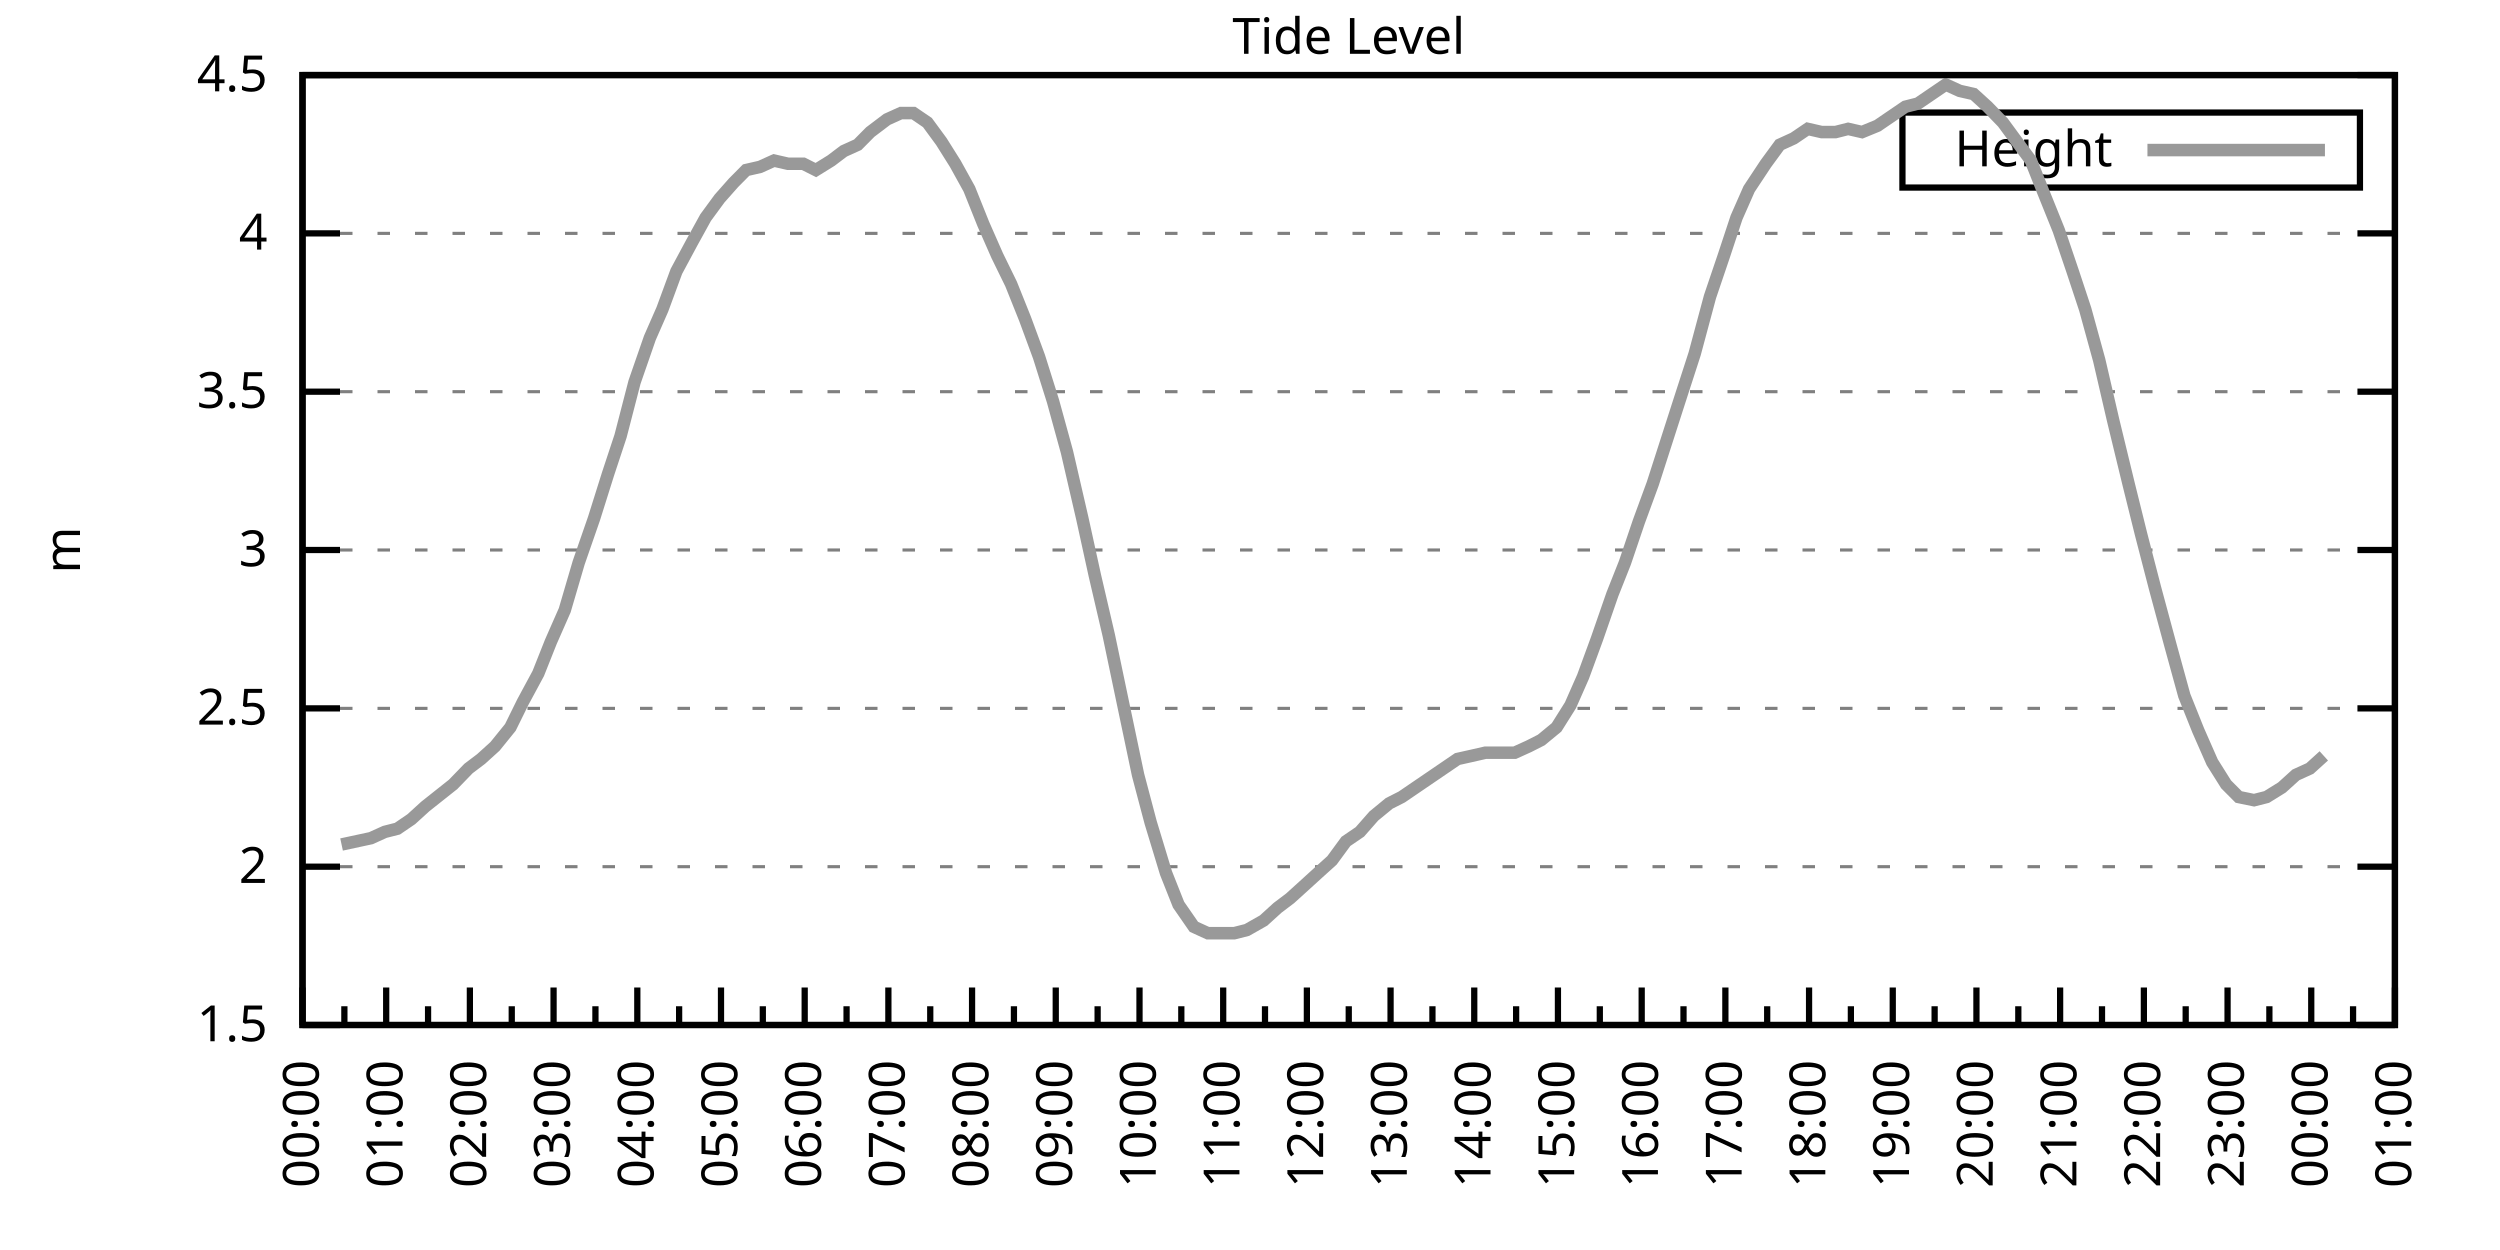
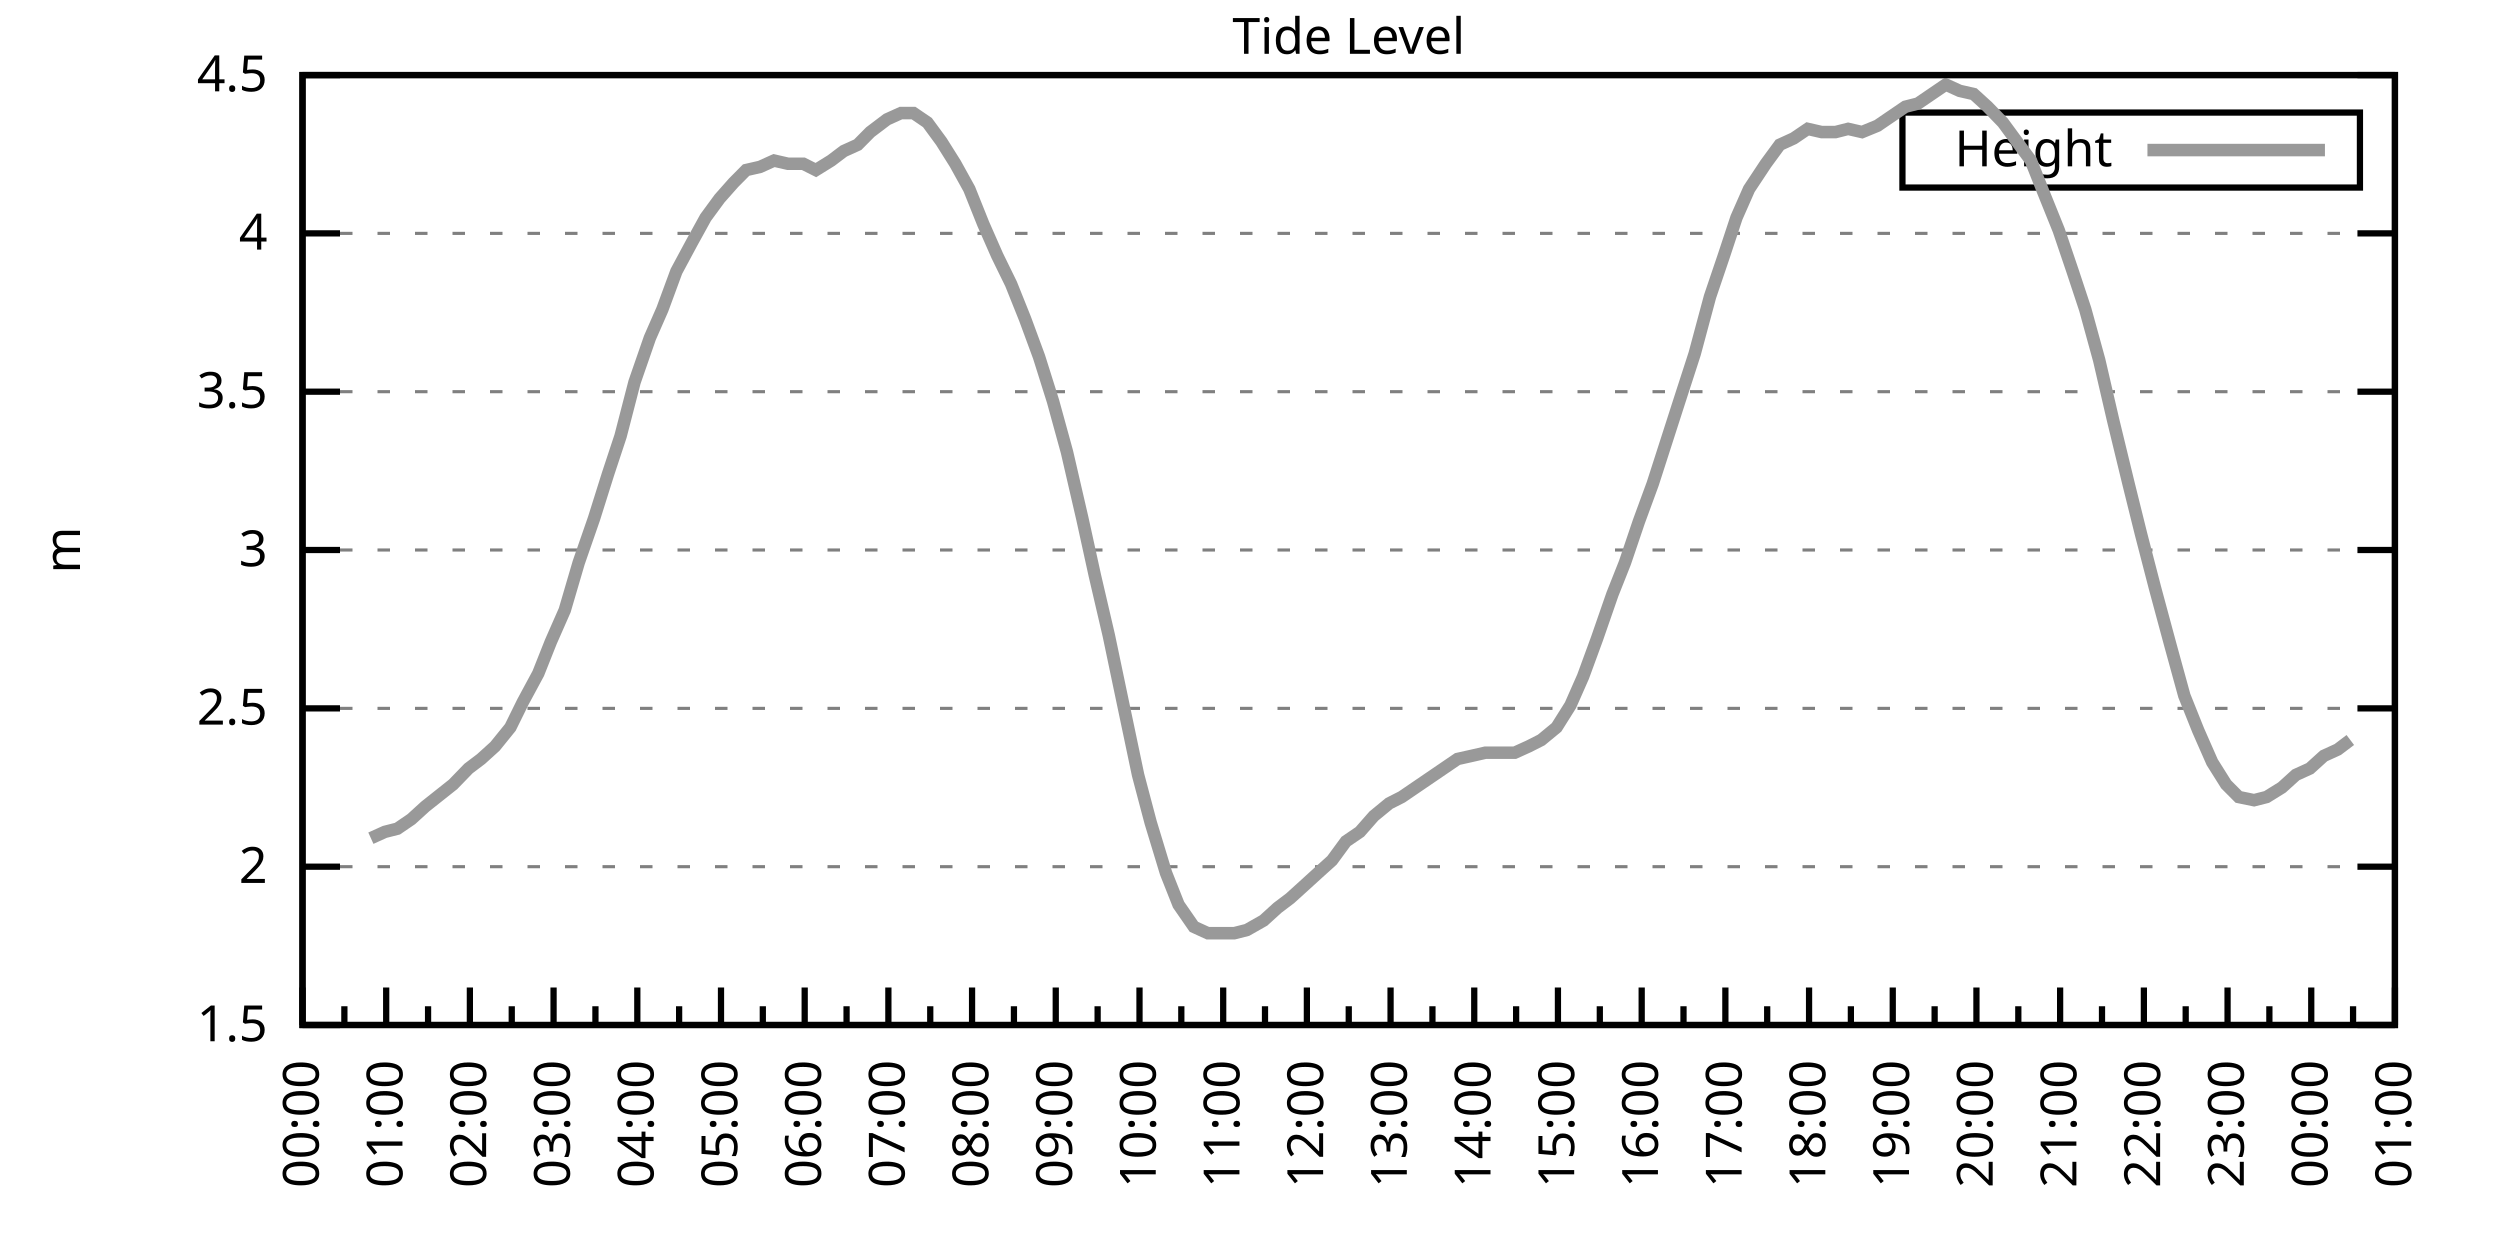
<svg xmlns="http://www.w3.org/2000/svg" xmlns:xlink="http://www.w3.org/1999/xlink" width="400" height="200" viewBox="0 0 400 200">
  <g id="gnuplot_canvas">
    <rect x="0" y="0" width="400" height="200" fill="none" />
    <defs>
      <circle id="gpDot" r="0.5" stroke-width="0.5" stroke="currentColor" />
      <path id="gpPt0" stroke-width="0.333" stroke="currentColor" d="M-1,0 h2 M0,-1 v2" />
      <path id="gpPt1" stroke-width="0.333" stroke="currentColor" d="M-1,-1 L1,1 M1,-1 L-1,1" />
      <path id="gpPt2" stroke-width="0.333" stroke="currentColor" d="M-1,0 L1,0 M0,-1 L0,1 M-1,-1 L1,1 M-1,1 L1,-1" />
      <rect id="gpPt3" stroke-width="0.333" stroke="currentColor" x="-1" y="-1" width="2" height="2" />
      <rect id="gpPt4" stroke-width="0.333" stroke="currentColor" fill="currentColor" x="-1" y="-1" width="2" height="2" />
      <circle id="gpPt5" stroke-width="0.333" stroke="currentColor" cx="0" cy="0" r="1" />
      <use xlink:href="#gpPt5" id="gpPt6" fill="currentColor" stroke="none" />
      <path id="gpPt7" stroke-width="0.333" stroke="currentColor" d="M0,-1.33 L-1.33,0.67 L1.33,0.67 z" />
      <use xlink:href="#gpPt7" id="gpPt8" fill="currentColor" stroke="none" />
      <use xlink:href="#gpPt7" id="gpPt9" stroke="currentColor" transform="rotate(180)" />
      <use xlink:href="#gpPt9" id="gpPt10" fill="currentColor" stroke="none" />
      <use xlink:href="#gpPt3" id="gpPt11" stroke="currentColor" transform="rotate(45)" />
      <use xlink:href="#gpPt11" id="gpPt12" fill="currentColor" stroke="none" />
      <path id="gpPt13" stroke-width="0.333" stroke="currentColor" d="M0,1.330 L1.265,0.411 L0.782,-1.067 L-0.782,-1.076 L-1.265,0.411 z" />
      <use xlink:href="#gpPt13" id="gpPt14" fill="currentColor" stroke="none" />
      <filter id="textbox" filterUnits="objectBoundingBox" x="0" y="0" height="1" width="1">
        <feFlood flood-color="white" flood-opacity="1" result="bgnd" />
        <feComposite in="SourceGraphic" in2="bgnd" operator="atop" />
      </filter>
      <filter id="greybox" filterUnits="objectBoundingBox" x="0" y="0" height="1" width="1">
        <feFlood flood-color="lightgrey" flood-opacity="1" result="grey" />
        <feComposite in="SourceGraphic" in2="grey" operator="atop" />
      </filter>
    </defs>
    <g fill="none" color="white" stroke="currentColor" stroke-width="1.00" stroke-linecap="butt" stroke-linejoin="miter">
</g>
    <g fill="none" color="black" stroke="currentColor" stroke-width="1.00" stroke-linecap="butt" stroke-linejoin="miter">
      <g stroke="none" shape-rendering="crispEdges">
        <polygon fill="rgb(255, 255, 255)" points="48.40,164.00 383.18,164.00 383.18,12.02 48.40,12.02 " />
      </g>
    </g>
    <g fill="none" color="black" stroke="currentColor" stroke-width="1.00" stroke-linecap="butt" stroke-linejoin="miter">
</g>
    <g fill="none" color="black" stroke="black" stroke-width="0.50" stroke-linecap="butt" stroke-linejoin="miter">
</g>
    <g fill="none" color="gray" stroke="currentColor" stroke-width="0.50" stroke-linecap="butt" stroke-linejoin="miter">
      <path stroke="gray" stroke-dasharray="2,4" class="gridline" d="M48.40,164.00 L383.19,164.00  " />
    </g>
    <g fill="none" color="gray" stroke="gray" stroke-width="1.00" stroke-linecap="butt" stroke-linejoin="miter">
</g>
    <g fill="none" color="black" stroke="currentColor" stroke-width="1.00" stroke-linecap="butt" stroke-linejoin="miter">
      <path stroke="black" d="M48.40,164.00 L54.40,164.00 M383.19,164.00 L377.19,164.00  " />
      <g transform="translate(42.80,166.60)" stroke="none" fill="black" font-family="Sans" font-size="8.00" text-anchor="end">
        <text>
          <tspan font-family="Sans"> 1.5</tspan>
        </text>
      </g>
    </g>
    <g fill="none" color="black" stroke="currentColor" stroke-width="1.00" stroke-linecap="butt" stroke-linejoin="miter">
</g>
    <g fill="none" color="black" stroke="black" stroke-width="0.50" stroke-linecap="butt" stroke-linejoin="miter">
</g>
    <g fill="none" color="gray" stroke="currentColor" stroke-width="0.50" stroke-linecap="butt" stroke-linejoin="miter">
      <path stroke="gray" stroke-dasharray="2,4" class="gridline" d="M48.40,138.67 L383.19,138.67  " />
    </g>
    <g fill="none" color="gray" stroke="gray" stroke-width="1.00" stroke-linecap="butt" stroke-linejoin="miter">
</g>
    <g fill="none" color="black" stroke="currentColor" stroke-width="1.00" stroke-linecap="butt" stroke-linejoin="miter">
      <path stroke="black" d="M48.40,138.67 L54.40,138.67 M383.19,138.67 L377.19,138.67  " />
      <g transform="translate(42.80,141.27)" stroke="none" fill="black" font-family="Sans" font-size="8.00" text-anchor="end">
        <text>
          <tspan font-family="Sans"> 2</tspan>
        </text>
      </g>
    </g>
    <g fill="none" color="black" stroke="currentColor" stroke-width="1.00" stroke-linecap="butt" stroke-linejoin="miter">
</g>
    <g fill="none" color="black" stroke="black" stroke-width="0.50" stroke-linecap="butt" stroke-linejoin="miter">
</g>
    <g fill="none" color="gray" stroke="currentColor" stroke-width="0.50" stroke-linecap="butt" stroke-linejoin="miter">
      <path stroke="gray" stroke-dasharray="2,4" class="gridline" d="M48.40,113.34 L383.19,113.34  " />
    </g>
    <g fill="none" color="gray" stroke="gray" stroke-width="1.00" stroke-linecap="butt" stroke-linejoin="miter">
</g>
    <g fill="none" color="black" stroke="currentColor" stroke-width="1.00" stroke-linecap="butt" stroke-linejoin="miter">
      <path stroke="black" d="M48.40,113.34 L54.40,113.34 M383.19,113.34 L377.19,113.34  " />
      <g transform="translate(42.80,115.94)" stroke="none" fill="black" font-family="Sans" font-size="8.00" text-anchor="end">
        <text>
          <tspan font-family="Sans"> 2.5</tspan>
        </text>
      </g>
    </g>
    <g fill="none" color="black" stroke="currentColor" stroke-width="1.00" stroke-linecap="butt" stroke-linejoin="miter">
</g>
    <g fill="none" color="black" stroke="black" stroke-width="0.50" stroke-linecap="butt" stroke-linejoin="miter">
</g>
    <g fill="none" color="gray" stroke="currentColor" stroke-width="0.50" stroke-linecap="butt" stroke-linejoin="miter">
      <path stroke="gray" stroke-dasharray="2,4" class="gridline" d="M48.40,88.00 L383.19,88.00  " />
    </g>
    <g fill="none" color="gray" stroke="gray" stroke-width="1.00" stroke-linecap="butt" stroke-linejoin="miter">
</g>
    <g fill="none" color="black" stroke="currentColor" stroke-width="1.00" stroke-linecap="butt" stroke-linejoin="miter">
      <path stroke="black" d="M48.40,88.00 L54.40,88.00 M383.19,88.00 L377.19,88.00  " />
      <g transform="translate(42.80,90.60)" stroke="none" fill="black" font-family="Sans" font-size="8.00" text-anchor="end">
        <text>
          <tspan font-family="Sans"> 3</tspan>
        </text>
      </g>
    </g>
    <g fill="none" color="black" stroke="currentColor" stroke-width="1.00" stroke-linecap="butt" stroke-linejoin="miter">
</g>
    <g fill="none" color="black" stroke="black" stroke-width="0.50" stroke-linecap="butt" stroke-linejoin="miter">
</g>
    <g fill="none" color="gray" stroke="currentColor" stroke-width="0.50" stroke-linecap="butt" stroke-linejoin="miter">
      <path stroke="gray" stroke-dasharray="2,4" class="gridline" d="M48.40,62.67 L383.19,62.67  " />
    </g>
    <g fill="none" color="gray" stroke="gray" stroke-width="1.00" stroke-linecap="butt" stroke-linejoin="miter">
</g>
    <g fill="none" color="black" stroke="currentColor" stroke-width="1.00" stroke-linecap="butt" stroke-linejoin="miter">
      <path stroke="black" d="M48.40,62.67 L54.40,62.67 M383.19,62.67 L377.19,62.67  " />
      <g transform="translate(42.80,65.27)" stroke="none" fill="black" font-family="Sans" font-size="8.00" text-anchor="end">
        <text>
          <tspan font-family="Sans"> 3.5</tspan>
        </text>
      </g>
    </g>
    <g fill="none" color="black" stroke="currentColor" stroke-width="1.00" stroke-linecap="butt" stroke-linejoin="miter">
</g>
    <g fill="none" color="black" stroke="black" stroke-width="0.50" stroke-linecap="butt" stroke-linejoin="miter">
</g>
    <g fill="none" color="gray" stroke="currentColor" stroke-width="0.50" stroke-linecap="butt" stroke-linejoin="miter">
      <path stroke="gray" stroke-dasharray="2,4" class="gridline" d="M48.40,37.34 L383.19,37.34  " />
    </g>
    <g fill="none" color="gray" stroke="gray" stroke-width="1.00" stroke-linecap="butt" stroke-linejoin="miter">
</g>
    <g fill="none" color="black" stroke="currentColor" stroke-width="1.00" stroke-linecap="butt" stroke-linejoin="miter">
      <path stroke="black" d="M48.40,37.34 L54.40,37.34 M383.19,37.34 L377.19,37.34  " />
      <g transform="translate(42.80,39.94)" stroke="none" fill="black" font-family="Sans" font-size="8.00" text-anchor="end">
        <text>
          <tspan font-family="Sans"> 4</tspan>
        </text>
      </g>
    </g>
    <g fill="none" color="black" stroke="currentColor" stroke-width="1.00" stroke-linecap="butt" stroke-linejoin="miter">
</g>
    <g fill="none" color="black" stroke="black" stroke-width="0.50" stroke-linecap="butt" stroke-linejoin="miter">
</g>
    <g fill="none" color="gray" stroke="currentColor" stroke-width="0.50" stroke-linecap="butt" stroke-linejoin="miter">
      <path stroke="gray" stroke-dasharray="2,4" class="gridline" d="M48.40,12.01 L383.19,12.01  " />
    </g>
    <g fill="none" color="gray" stroke="gray" stroke-width="1.00" stroke-linecap="butt" stroke-linejoin="miter">
</g>
    <g fill="none" color="black" stroke="currentColor" stroke-width="1.00" stroke-linecap="butt" stroke-linejoin="miter">
      <path stroke="black" d="M48.40,12.01 L54.40,12.01 M383.19,12.01 L377.19,12.01  " />
      <g transform="translate(42.80,14.61)" stroke="none" fill="black" font-family="Sans" font-size="8.00" text-anchor="end">
        <text>
          <tspan font-family="Sans"> 4.5</tspan>
        </text>
      </g>
    </g>
    <g fill="none" color="black" stroke="currentColor" stroke-width="1.00" stroke-linecap="butt" stroke-linejoin="miter">
      <path stroke="black" d="M48.40,164.00 L48.40,158.00  " />
      <g transform="translate(51.00,169.60) rotate(270)" stroke="none" fill="black" font-family="Sans" font-size="8.00" text-anchor="end">
        <text>
          <tspan font-family="Sans">00:00</tspan>
        </text>
      </g>
    </g>
    <g fill="none" color="black" stroke="currentColor" stroke-width="1.00" stroke-linecap="butt" stroke-linejoin="miter">
      <path stroke="black" d="M55.10,164.00 L55.10,161.00 M61.79,164.00 L61.79,158.00  " />
      <g transform="translate(64.39,169.60) rotate(270)" stroke="none" fill="black" font-family="Sans" font-size="8.00" text-anchor="end">
        <text>
          <tspan font-family="Sans">01:00</tspan>
        </text>
      </g>
    </g>
    <g fill="none" color="black" stroke="currentColor" stroke-width="1.00" stroke-linecap="butt" stroke-linejoin="miter">
      <path stroke="black" d="M68.49,164.00 L68.49,161.00 M75.18,164.00 L75.18,158.00  " />
      <g transform="translate(77.78,169.60) rotate(270)" stroke="none" fill="black" font-family="Sans" font-size="8.00" text-anchor="end">
        <text>
          <tspan font-family="Sans">02:00</tspan>
        </text>
      </g>
    </g>
    <g fill="none" color="black" stroke="currentColor" stroke-width="1.00" stroke-linecap="butt" stroke-linejoin="miter">
      <path stroke="black" d="M81.88,164.00 L81.88,161.00 M88.57,164.00 L88.57,158.00  " />
      <g transform="translate(91.17,169.60) rotate(270)" stroke="none" fill="black" font-family="Sans" font-size="8.00" text-anchor="end">
        <text>
          <tspan font-family="Sans">03:00</tspan>
        </text>
      </g>
    </g>
    <g fill="none" color="black" stroke="currentColor" stroke-width="1.00" stroke-linecap="butt" stroke-linejoin="miter">
      <path stroke="black" d="M95.27,164.00 L95.27,161.00 M101.97,164.00 L101.97,158.00  " />
      <g transform="translate(104.57,169.60) rotate(270)" stroke="none" fill="black" font-family="Sans" font-size="8.00" text-anchor="end">
        <text>
          <tspan font-family="Sans">04:00</tspan>
        </text>
      </g>
    </g>
    <g fill="none" color="black" stroke="currentColor" stroke-width="1.00" stroke-linecap="butt" stroke-linejoin="miter">
      <path stroke="black" d="M108.66,164.00 L108.66,161.00 M115.36,164.00 L115.36,158.00  " />
      <g transform="translate(117.96,169.60) rotate(270)" stroke="none" fill="black" font-family="Sans" font-size="8.00" text-anchor="end">
        <text>
          <tspan font-family="Sans">05:00</tspan>
        </text>
      </g>
    </g>
    <g fill="none" color="black" stroke="currentColor" stroke-width="1.00" stroke-linecap="butt" stroke-linejoin="miter">
      <path stroke="black" d="M122.05,164.00 L122.05,161.00 M128.75,164.00 L128.75,158.00  " />
      <g transform="translate(131.35,169.60) rotate(270)" stroke="none" fill="black" font-family="Sans" font-size="8.00" text-anchor="end">
        <text>
          <tspan font-family="Sans">06:00</tspan>
        </text>
      </g>
    </g>
    <g fill="none" color="black" stroke="currentColor" stroke-width="1.00" stroke-linecap="butt" stroke-linejoin="miter">
      <path stroke="black" d="M135.45,164.00 L135.45,161.00 M142.14,164.00 L142.14,158.00  " />
      <g transform="translate(144.74,169.60) rotate(270)" stroke="none" fill="black" font-family="Sans" font-size="8.00" text-anchor="end">
        <text>
          <tspan font-family="Sans">07:00</tspan>
        </text>
      </g>
    </g>
    <g fill="none" color="black" stroke="currentColor" stroke-width="1.00" stroke-linecap="butt" stroke-linejoin="miter">
      <path stroke="black" d="M148.84,164.00 L148.84,161.00 M155.53,164.00 L155.53,158.00  " />
      <g transform="translate(158.13,169.60) rotate(270)" stroke="none" fill="black" font-family="Sans" font-size="8.00" text-anchor="end">
        <text>
          <tspan font-family="Sans">08:00</tspan>
        </text>
      </g>
    </g>
    <g fill="none" color="black" stroke="currentColor" stroke-width="1.00" stroke-linecap="butt" stroke-linejoin="miter">
      <path stroke="black" d="M162.23,164.00 L162.23,161.00 M168.92,164.00 L168.92,158.00  " />
      <g transform="translate(171.52,169.60) rotate(270)" stroke="none" fill="black" font-family="Sans" font-size="8.00" text-anchor="end">
        <text>
          <tspan font-family="Sans">09:00</tspan>
        </text>
      </g>
    </g>
    <g fill="none" color="black" stroke="currentColor" stroke-width="1.00" stroke-linecap="butt" stroke-linejoin="miter">
      <path stroke="black" d="M175.62,164.00 L175.62,161.00 M182.32,164.00 L182.32,158.00  " />
      <g transform="translate(184.92,169.60) rotate(270)" stroke="none" fill="black" font-family="Sans" font-size="8.00" text-anchor="end">
        <text>
          <tspan font-family="Sans">10:00</tspan>
        </text>
      </g>
    </g>
    <g fill="none" color="black" stroke="currentColor" stroke-width="1.00" stroke-linecap="butt" stroke-linejoin="miter">
      <path stroke="black" d="M189.01,164.00 L189.01,161.00 M195.71,164.00 L195.71,158.00  " />
      <g transform="translate(198.31,169.60) rotate(270)" stroke="none" fill="black" font-family="Sans" font-size="8.00" text-anchor="end">
        <text>
          <tspan font-family="Sans">11:00</tspan>
        </text>
      </g>
    </g>
    <g fill="none" color="black" stroke="currentColor" stroke-width="1.00" stroke-linecap="butt" stroke-linejoin="miter">
      <path stroke="black" d="M202.40,164.00 L202.40,161.00 M209.10,164.00 L209.10,158.00  " />
      <g transform="translate(211.70,169.60) rotate(270)" stroke="none" fill="black" font-family="Sans" font-size="8.00" text-anchor="end">
        <text>
          <tspan font-family="Sans">12:00</tspan>
        </text>
      </g>
    </g>
    <g fill="none" color="black" stroke="currentColor" stroke-width="1.00" stroke-linecap="butt" stroke-linejoin="miter">
      <path stroke="black" d="M215.80,164.00 L215.80,161.00 M222.49,164.00 L222.49,158.00  " />
      <g transform="translate(225.09,169.60) rotate(270)" stroke="none" fill="black" font-family="Sans" font-size="8.00" text-anchor="end">
        <text>
          <tspan font-family="Sans">13:00</tspan>
        </text>
      </g>
    </g>
    <g fill="none" color="black" stroke="currentColor" stroke-width="1.00" stroke-linecap="butt" stroke-linejoin="miter">
      <path stroke="black" d="M229.19,164.00 L229.19,161.00 M235.88,164.00 L235.88,158.00  " />
      <g transform="translate(238.48,169.60) rotate(270)" stroke="none" fill="black" font-family="Sans" font-size="8.00" text-anchor="end">
        <text>
          <tspan font-family="Sans">14:00</tspan>
        </text>
      </g>
    </g>
    <g fill="none" color="black" stroke="currentColor" stroke-width="1.00" stroke-linecap="butt" stroke-linejoin="miter">
      <path stroke="black" d="M242.58,164.00 L242.58,161.00 M249.27,164.00 L249.27,158.00  " />
      <g transform="translate(251.87,169.60) rotate(270)" stroke="none" fill="black" font-family="Sans" font-size="8.00" text-anchor="end">
        <text>
          <tspan font-family="Sans">15:00</tspan>
        </text>
      </g>
    </g>
    <g fill="none" color="black" stroke="currentColor" stroke-width="1.00" stroke-linecap="butt" stroke-linejoin="miter">
      <path stroke="black" d="M255.97,164.00 L255.97,161.00 M262.67,164.00 L262.67,158.00  " />
      <g transform="translate(265.27,169.60) rotate(270)" stroke="none" fill="black" font-family="Sans" font-size="8.00" text-anchor="end">
        <text>
          <tspan font-family="Sans">16:00</tspan>
        </text>
      </g>
    </g>
    <g fill="none" color="black" stroke="currentColor" stroke-width="1.00" stroke-linecap="butt" stroke-linejoin="miter">
      <path stroke="black" d="M269.36,164.00 L269.36,161.00 M276.06,164.00 L276.06,158.00  " />
      <g transform="translate(278.66,169.60) rotate(270)" stroke="none" fill="black" font-family="Sans" font-size="8.00" text-anchor="end">
        <text>
          <tspan font-family="Sans">17:00</tspan>
        </text>
      </g>
    </g>
    <g fill="none" color="black" stroke="currentColor" stroke-width="1.00" stroke-linecap="butt" stroke-linejoin="miter">
      <path stroke="black" d="M282.75,164.00 L282.75,161.00 M289.45,164.00 L289.45,158.00  " />
      <g transform="translate(292.05,169.60) rotate(270)" stroke="none" fill="black" font-family="Sans" font-size="8.00" text-anchor="end">
        <text>
          <tspan font-family="Sans">18:00</tspan>
        </text>
      </g>
    </g>
    <g fill="none" color="black" stroke="currentColor" stroke-width="1.00" stroke-linecap="butt" stroke-linejoin="miter">
      <path stroke="black" d="M296.14,164.00 L296.14,161.00 M302.84,164.00 L302.84,158.00  " />
      <g transform="translate(305.44,169.60) rotate(270)" stroke="none" fill="black" font-family="Sans" font-size="8.00" text-anchor="end">
        <text>
          <tspan font-family="Sans">19:00</tspan>
        </text>
      </g>
    </g>
    <g fill="none" color="black" stroke="currentColor" stroke-width="1.00" stroke-linecap="butt" stroke-linejoin="miter">
      <path stroke="black" d="M309.54,164.00 L309.54,161.00 M316.23,164.00 L316.23,158.00  " />
      <g transform="translate(318.83,169.60) rotate(270)" stroke="none" fill="black" font-family="Sans" font-size="8.00" text-anchor="end">
        <text>
          <tspan font-family="Sans">20:00</tspan>
        </text>
      </g>
    </g>
    <g fill="none" color="black" stroke="currentColor" stroke-width="1.00" stroke-linecap="butt" stroke-linejoin="miter">
      <path stroke="black" d="M322.93,164.00 L322.93,161.00 M329.62,164.00 L329.62,158.00  " />
      <g transform="translate(332.22,169.60) rotate(270)" stroke="none" fill="black" font-family="Sans" font-size="8.00" text-anchor="end">
        <text>
          <tspan font-family="Sans">21:00</tspan>
        </text>
      </g>
    </g>
    <g fill="none" color="black" stroke="currentColor" stroke-width="1.00" stroke-linecap="butt" stroke-linejoin="miter">
      <path stroke="black" d="M336.32,164.00 L336.32,161.00 M343.02,164.00 L343.02,158.00  " />
      <g transform="translate(345.62,169.60) rotate(270)" stroke="none" fill="black" font-family="Sans" font-size="8.00" text-anchor="end">
        <text>
          <tspan font-family="Sans">22:00</tspan>
        </text>
      </g>
    </g>
    <g fill="none" color="black" stroke="currentColor" stroke-width="1.00" stroke-linecap="butt" stroke-linejoin="miter">
      <path stroke="black" d="M349.71,164.00 L349.71,161.00 M356.41,164.00 L356.41,158.00  " />
      <g transform="translate(359.01,169.60) rotate(270)" stroke="none" fill="black" font-family="Sans" font-size="8.00" text-anchor="end">
        <text>
          <tspan font-family="Sans">23:00</tspan>
        </text>
      </g>
    </g>
    <g fill="none" color="black" stroke="currentColor" stroke-width="1.00" stroke-linecap="butt" stroke-linejoin="miter">
      <path stroke="black" d="M363.10,164.00 L363.10,161.00 M369.80,164.00 L369.80,158.00  " />
      <g transform="translate(372.40,169.60) rotate(270)" stroke="none" fill="black" font-family="Sans" font-size="8.00" text-anchor="end">
        <text>
          <tspan font-family="Sans">00:00</tspan>
        </text>
      </g>
    </g>
    <g fill="none" color="black" stroke="currentColor" stroke-width="1.00" stroke-linecap="butt" stroke-linejoin="miter">
      <path stroke="black" d="M376.49,164.00 L376.49,161.00 M383.19,164.00 L383.19,158.00  " />
      <g transform="translate(385.79,169.60) rotate(270)" stroke="none" fill="black" font-family="Sans" font-size="8.00" text-anchor="end">
        <text>
          <tspan font-family="Sans">01:00</tspan>
        </text>
      </g>
    </g>
    <g fill="none" color="black" stroke="currentColor" stroke-width="1.00" stroke-linecap="butt" stroke-linejoin="miter">
</g>
    <g fill="none" color="black" stroke="currentColor" stroke-width="1.00" stroke-linecap="butt" stroke-linejoin="miter">
      <path stroke="black" d="M48.40,12.01 L48.40,164.00 L383.19,164.00 L383.19,12.01 L48.40,12.01 Z  " />
    </g>
    <g fill="none" color="black" stroke="currentColor" stroke-width="1.00" stroke-linecap="butt" stroke-linejoin="miter">
      <g transform="translate(12.80,88.01) rotate(270)" stroke="none" fill="black" font-family="Sans" font-size="8.00" text-anchor="middle">
        <text>
          <tspan font-family="Sans">m</tspan>
        </text>
      </g>
    </g>
    <g fill="none" color="black" stroke="currentColor" stroke-width="1.00" stroke-linecap="butt" stroke-linejoin="miter">
</g>
    <g fill="none" color="black" stroke="currentColor" stroke-width="1.00" stroke-linecap="butt" stroke-linejoin="miter">
      <path stroke="black" d="M304.39,30.01 L304.39,18.01 L377.59,18.01 L377.59,30.01 L304.39,30.01 Z  " />
    </g>
    <g id="Tide_level_plot_1">
      <g fill="none" color="white" stroke="black" stroke-width="2.00" stroke-linecap="butt" stroke-linejoin="miter">
</g>
      <g fill="none" color="black" stroke="currentColor" stroke-width="2.00" stroke-linecap="butt" stroke-linejoin="miter">
        <g transform="translate(337.99,26.61)" stroke="none" fill="black" font-family="Sans" font-size="8.00" text-anchor="end">
          <text>
            <tspan font-family="Sans">Height</tspan>
          </text>
        </g>
      </g>
      <g fill="none" color="black" stroke="currentColor" stroke-width="2.00" stroke-linecap="butt" stroke-linejoin="miter">
-         <path stroke="rgb(153, 153, 153)" d="M343.59,24.01 L371.99,24.01 M54.65,135.12 L59.34,134.11 L61.57,133.10 L63.58,132.59 L65.81,131.07 L68.04,129.04   L72.50,125.50 L74.96,122.96 L76.97,121.44 L79.20,119.42 L81.66,116.38 L83.66,112.32 L86.12,107.76 L88.13,102.70   L90.36,97.63 L92.59,90.03 L95.05,82.94 L97.28,75.85 L99.29,69.77 L101.52,61.15 L103.98,54.06 L105.98,49.50   L108.22,43.42 L110.67,38.86 L112.90,34.81 L115.13,31.77 L117.37,29.24 L119.38,27.21 L121.61,26.70 L123.84,25.69   L126.07,26.20 L128.53,26.20 L130.54,27.21 L132.99,25.69 L135.00,24.17 L137.23,23.16 L139.24,21.13 L141.92,19.10   L144.15,18.09 L146.16,18.09 L148.39,19.61 L150.62,22.65 L152.85,26.20 L155.09,30.25 L157.32,35.82 L159.55,40.89   L161.78,45.45 L164.01,51.02 L166.25,57.10 L168.48,64.19 L170.71,72.30 L173.17,82.94 L175.17,92.06 L177.41,101.68   L179.64,112.32 L182.09,123.98 L184.10,131.58 L186.56,139.68 L188.57,144.75 L191.02,148.29 L193.25,149.31 L195.26,149.31   L197.49,149.31 L199.50,148.80 L202.18,147.28 L204.41,145.25 L206.42,143.73 L208.65,141.71 L210.88,139.68 L213.12,137.66   L215.35,134.62 L217.58,133.10 L219.81,130.56 L222.27,128.54 L224.28,127.52 L226.51,126.00 L228.74,124.48 L230.97,122.96   L233.20,121.44 L235.44,120.94 L237.67,120.43 L240.12,120.43 L242.36,120.43 L244.59,119.42 L246.60,118.40 L249.05,116.38   L251.28,112.83 L253.29,108.27 L255.52,102.19 L257.98,95.10 L259.99,90.03 L262.22,83.45 L264.45,77.37 L268.69,64.19   L271.15,56.59 L273.60,47.47 L275.83,40.89 L277.84,34.81 L279.85,30.25 L282.53,26.20 L284.76,23.16 L286.99,22.14   L289.23,20.62 L291.46,21.13 L293.69,21.13 L295.70,20.62 L297.93,21.13 L300.39,20.12 L302.62,18.60 L304.85,17.08   L306.86,16.57 L309.09,15.05 L311.32,13.53 L313.55,14.54 L315.79,15.05 L318.02,17.08 L320.47,19.61 L322.70,22.65   L324.94,25.69 L326.95,30.76 L329.40,36.84 L331.63,43.42 L333.64,49.50 L335.87,57.61 L338.10,67.23 L340.56,77.37   L342.57,85.47 L344.80,94.08 L347.26,103.20 L349.49,111.31 L351.72,116.88 L353.95,121.95 L356.18,125.50 L358.19,127.52   L360.65,128.03 L362.66,127.52 L365.11,126.00 L367.34,123.98 L369.58,122.96 L371.81,120.94  " />
+         <path stroke="rgb(153, 153, 153)" d="M343.59,24.01 L371.99,24.01 M59.34,134.11 L61.57,133.10 L63.58,132.59 L65.81,131.07 L68.04,129.04 L72.50,125.50   L74.96,122.96 L76.97,121.44 L79.20,119.42 L81.66,116.38 L83.66,112.32 L86.12,107.76 L88.13,102.70 L90.36,97.63   L92.59,90.03 L95.05,82.94 L97.28,75.85 L99.29,69.77 L101.52,61.15 L103.98,54.06 L105.98,49.50 L108.22,43.42   L110.67,38.86 L112.90,34.81 L115.13,31.77 L117.37,29.24 L119.38,27.21 L121.61,26.70 L123.84,25.69 L126.07,26.20   L128.53,26.20 L130.54,27.21 L132.99,25.69 L135.00,24.17 L137.23,23.16 L139.24,21.13 L141.92,19.10 L144.15,18.09   L146.16,18.09 L148.39,19.61 L150.62,22.65 L152.85,26.20 L155.09,30.25 L157.32,35.82 L159.55,40.89 L161.78,45.45   L164.01,51.02 L166.25,57.10 L168.48,64.19 L170.71,72.30 L173.17,82.94 L175.17,92.06 L177.41,101.68 L179.64,112.32   L182.09,123.98 L184.10,131.58 L186.56,139.68 L188.57,144.75 L191.02,148.29 L193.25,149.31 L195.26,149.31 L197.49,149.31   L199.50,148.80 L202.18,147.28 L204.41,145.25 L206.42,143.73 L208.65,141.71 L210.88,139.68 L213.12,137.66 L215.35,134.62   L217.58,133.10 L219.81,130.56 L222.27,128.54 L224.28,127.52 L226.51,126.00 L228.74,124.48 L230.97,122.96 L233.20,121.44   L235.44,120.94 L237.67,120.43 L240.12,120.43 L242.36,120.43 L244.59,119.42 L246.60,118.40 L249.05,116.38 L251.28,112.83   L253.29,108.27 L255.52,102.19 L257.98,95.10 L259.99,90.03 L262.22,83.45 L264.45,77.37 L268.69,64.19 L271.15,56.59   L273.60,47.47 L275.83,40.89 L277.84,34.81 L279.85,30.25 L282.53,26.20 L284.76,23.16 L286.99,22.14 L289.23,20.62   L291.46,21.13 L293.69,21.13 L295.70,20.62 L297.93,21.13 L300.39,20.12 L302.62,18.60 L304.85,17.08 L306.86,16.57   L309.09,15.05 L311.32,13.53 L313.55,14.54 L315.79,15.05 L318.02,17.08 L320.47,19.61 L322.70,22.65 L324.94,25.69   L326.95,30.76 L329.40,36.84 L331.63,43.42 L333.64,49.50 L335.87,57.61 L338.10,67.23 L340.56,77.37 L342.57,85.47   L344.80,94.08 L347.26,103.20 L349.49,111.31 L351.72,116.88 L353.95,121.95 L356.18,125.50 L358.19,127.52 L360.65,128.03   L362.66,127.52 L365.11,126.00 L367.34,123.98 L369.58,122.96 L371.81,120.94 L374.04,119.92 L376.05,118.40  " />
      </g>
    </g>
    <g fill="none" color="black" stroke="currentColor" stroke-width="2.00" stroke-linecap="butt" stroke-linejoin="miter">
</g>
    <g fill="none" color="black" stroke="black" stroke-width="1.00" stroke-linecap="butt" stroke-linejoin="miter">
</g>
    <g fill="none" color="black" stroke="currentColor" stroke-width="1.00" stroke-linecap="butt" stroke-linejoin="miter">
      <path stroke="black" d="M48.40,12.01 L48.40,164.00 L383.19,164.00 L383.19,12.01 L48.40,12.01 Z  " />
    </g>
    <g fill="none" color="black" stroke="currentColor" stroke-width="1.00" stroke-linecap="butt" stroke-linejoin="miter">
      <g transform="translate(215.79,8.61)" stroke="none" fill="black" font-family="Sans" font-size="8.00" text-anchor="middle">
        <text>
          <tspan font-family="Sans">Tide Level</tspan>
        </text>
      </g>
    </g>
    <g fill="none" color="black" stroke="currentColor" stroke-width="1.00" stroke-linecap="butt" stroke-linejoin="miter">
</g>
  </g>
</svg>
